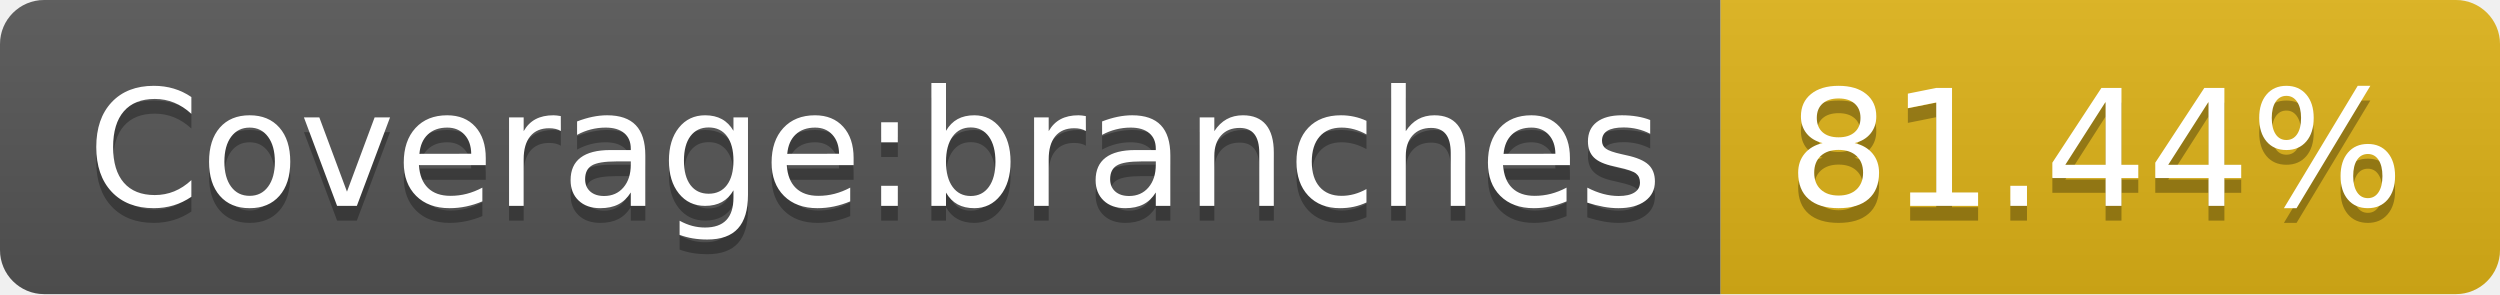
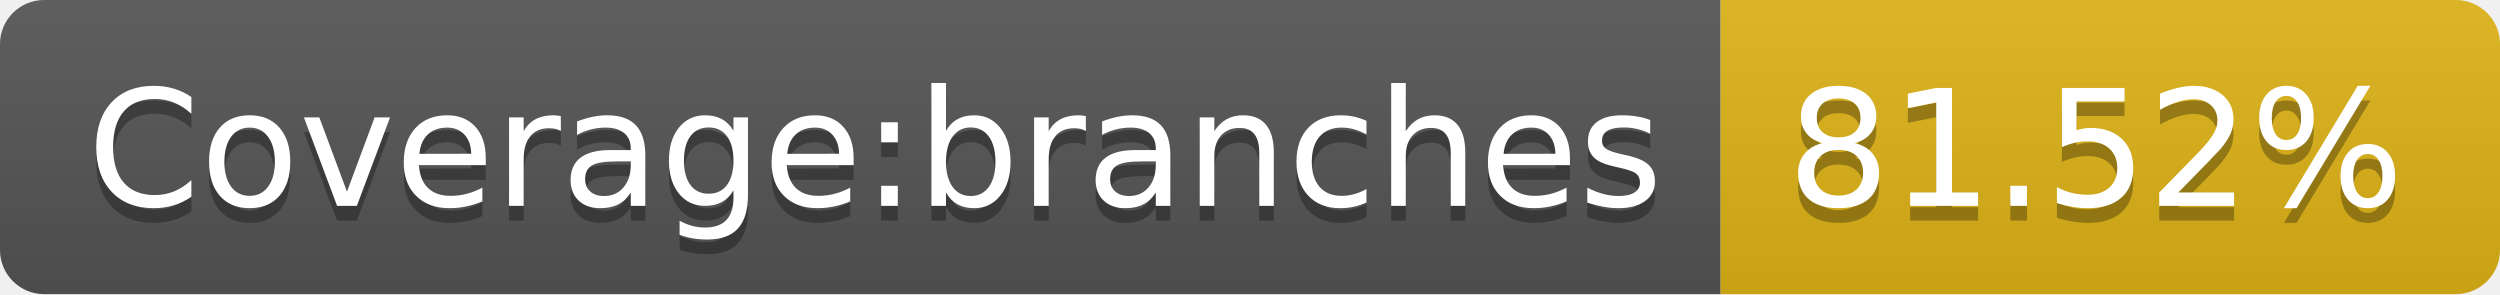
<svg xmlns="http://www.w3.org/2000/svg" width="170" height="20">
  <linearGradient id="b" x2="0" y2="100%">
    <stop offset="0" stop-color="#bbb" stop-opacity=".1" />
    <stop offset="1" stop-opacity=".1" />
  </linearGradient>
  <clipPath id="a">
    <rect width="170" height="20" rx="3" fill="#fff" />
  </clipPath>
  <g clip-path="url(#a)">
    <path fill="#555" d="M0 0h117v20H0z" />
    <path fill="#dfb317" d="M117 0h53v20H117z" />
    <path fill="url(#b)" d="M0 0h170v20H0z" />
  </g>
  <g fill="#fff" text-anchor="middle" font-family="DejaVu Sans,Verdana,Geneva,sans-serif" font-size="110">
    <text x="595" y="150" fill="#010101" fill-opacity=".3" transform="scale(.1)" textLength="1070">Coverage:branches</text>
    <text x="595" y="140" transform="scale(.1)" textLength="1070">Coverage:branches</text>
-     <text x="1425" y="150" fill="#010101" fill-opacity=".3" transform="scale(.1)" textLength="430">81.44%</text>
-     <text x="1425" y="140" transform="scale(.1)" textLength="430">81.44%</text>
+     <text x="1425" y="150" fill="#010101" fill-opacity=".3" transform="scale(.1)" textLength="430">81.52%</text>
+     <text x="1425" y="140" transform="scale(.1)" textLength="430">81.52%</text>
  </g>
</svg>
